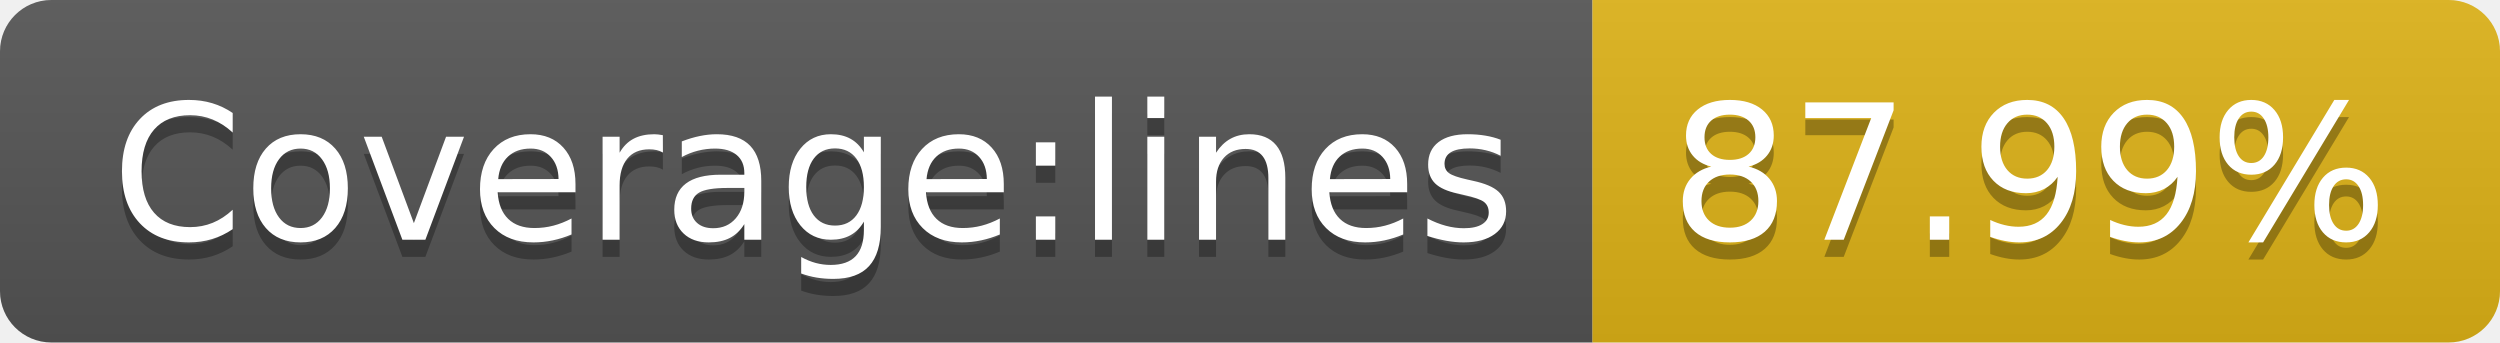
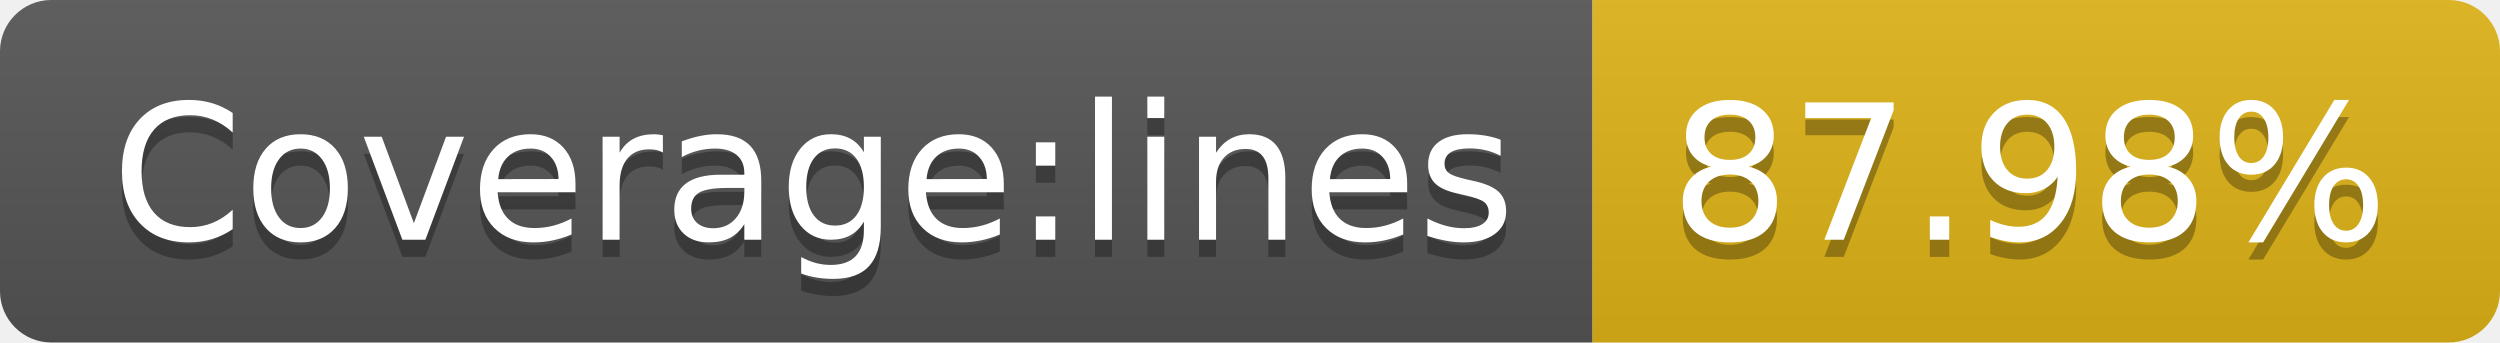
- <svg xmlns="http://www.w3.org/2000/svg" width="146" height="20" role="img" aria-label="Coverage:lines: 87.99%">
+ <svg xmlns="http://www.w3.org/2000/svg" width="146" height="20" role="img" aria-label="Coverage:lines: 87.98%">
  <linearGradient id="s" x2="0" y2="100%">
    <stop offset="0" stop-color="#bbb" stop-opacity=".1" />
    <stop offset="1" stop-opacity=".1" />
  </linearGradient>
  <clipPath id="r">
    <rect width="146" height="20" rx="3" fill="#fff" />
  </clipPath>
  <g clip-path="url(#r)">
    <rect width="93" height="20" fill="#555" />
    <rect x="93" width="53" height="20" fill="#dfb317" />
    <rect width="146" height="20" fill="url(#s)" />
  </g>
  <g fill="#fff" text-anchor="middle" font-family="Verdana,Geneva,DejaVu Sans,sans-serif" text-rendering="geometricPrecision" font-size="110">
    <text aria-hidden="true" x="475" y="150" fill="#010101" fill-opacity=".3" transform="scale(.1)" textLength="830">Coverage:lines</text>
    <text x="475" y="140" transform="scale(.1)" fill="#fff" textLength="830">Coverage:lines</text>
-     <text aria-hidden="true" x="1185" y="150" fill="#010101" fill-opacity=".3" transform="scale(.1)" textLength="430">87.99%</text>
-     <text x="1185" y="140" transform="scale(.1)" fill="#fff" textLength="430">87.99%</text>
+     <text aria-hidden="true" x="1185" y="150" fill="#010101" fill-opacity=".3" transform="scale(.1)" textLength="430">87.98%</text>
+     <text x="1185" y="140" transform="scale(.1)" fill="#fff" textLength="430">87.98%</text>
  </g>
</svg>
